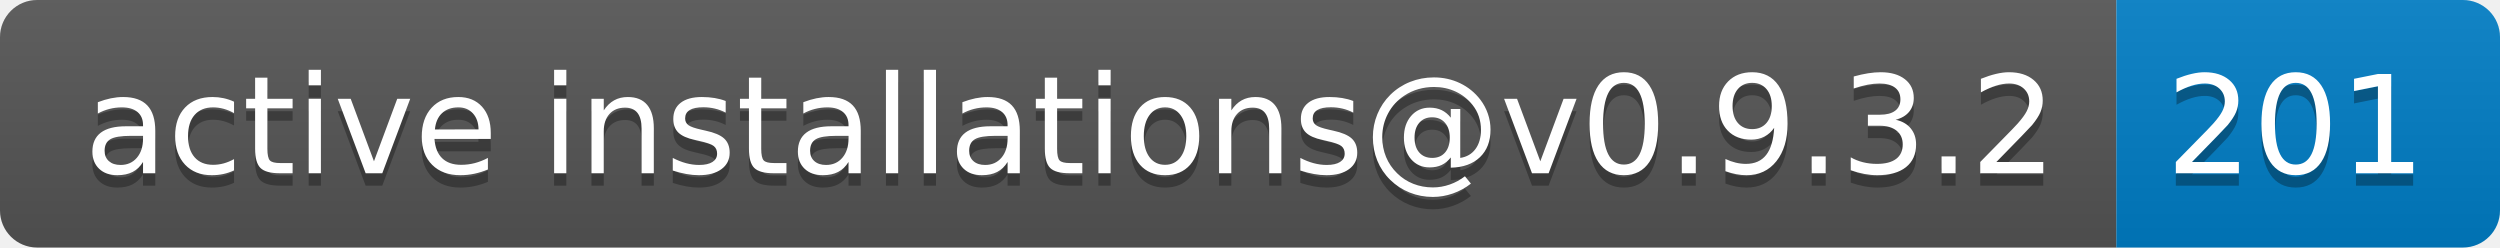
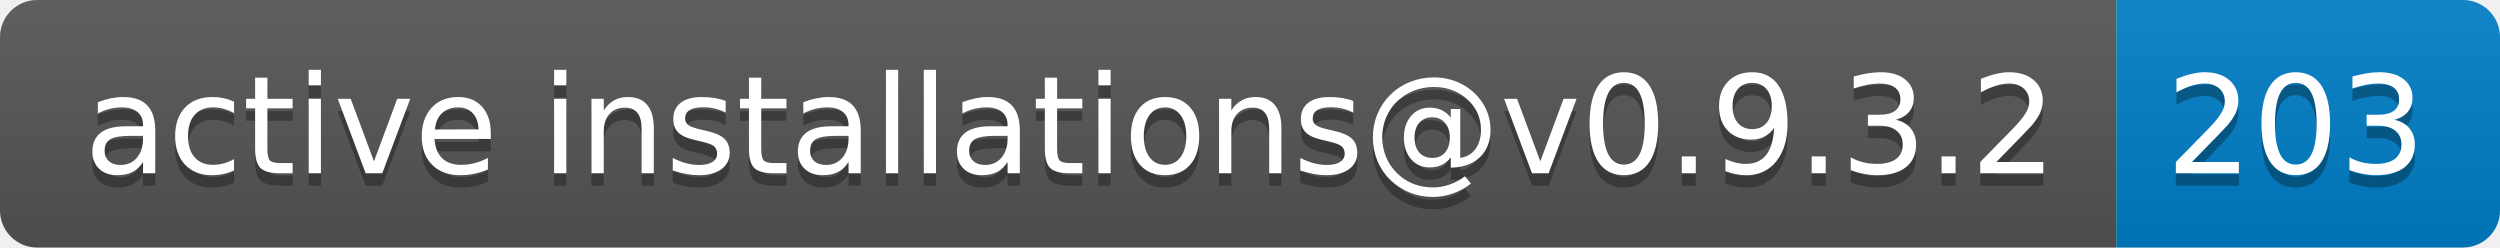
- <svg xmlns="http://www.w3.org/2000/svg" width="202" height="20" role="img" aria-label="active installations@v0.9.3.2: 201">
+ <svg xmlns="http://www.w3.org/2000/svg" width="202" height="20" role="img" aria-label="active installations@v0.9.3.2: 203">
  <linearGradient id="s" x2="0" y2="100%">
    <stop offset="0" stop-color="#bbb" stop-opacity=".1" />
    <stop offset="1" stop-opacity=".1" />
  </linearGradient>
  <clipPath id="r">
    <rect width="202" height="20" rx="3" fill="#fff" />
  </clipPath>
  <g clip-path="url(#r)">
    <rect width="171" height="20" fill="#555" />
    <rect x="171" width="31" height="20" fill="#007ec6" />
    <rect width="202" height="20" fill="url(#s)" />
  </g>
  <g fill="#fff" text-anchor="middle" font-family="Verdana,Geneva,DejaVu Sans,sans-serif" text-rendering="geometricPrecision" font-size="110">
    <text aria-hidden="true" x="865" y="150" fill="#010101" fill-opacity=".3" transform="scale(.1)" textLength="1610">active installations@v0.9.3.2</text>
    <text x="865" y="140" transform="scale(.1)" fill="#fff" textLength="1610">active installations@v0.9.3.2</text>
-     <text aria-hidden="true" x="1855" y="150" fill="#010101" fill-opacity=".3" transform="scale(.1)" textLength="210">201</text>
-     <text x="1855" y="140" transform="scale(.1)" fill="#fff" textLength="210">201</text>
+     <text aria-hidden="true" x="1855" y="150" fill="#010101" fill-opacity=".3" transform="scale(.1)" textLength="210">203</text>
+     <text x="1855" y="140" transform="scale(.1)" fill="#fff" textLength="210">203</text>
  </g>
</svg>
